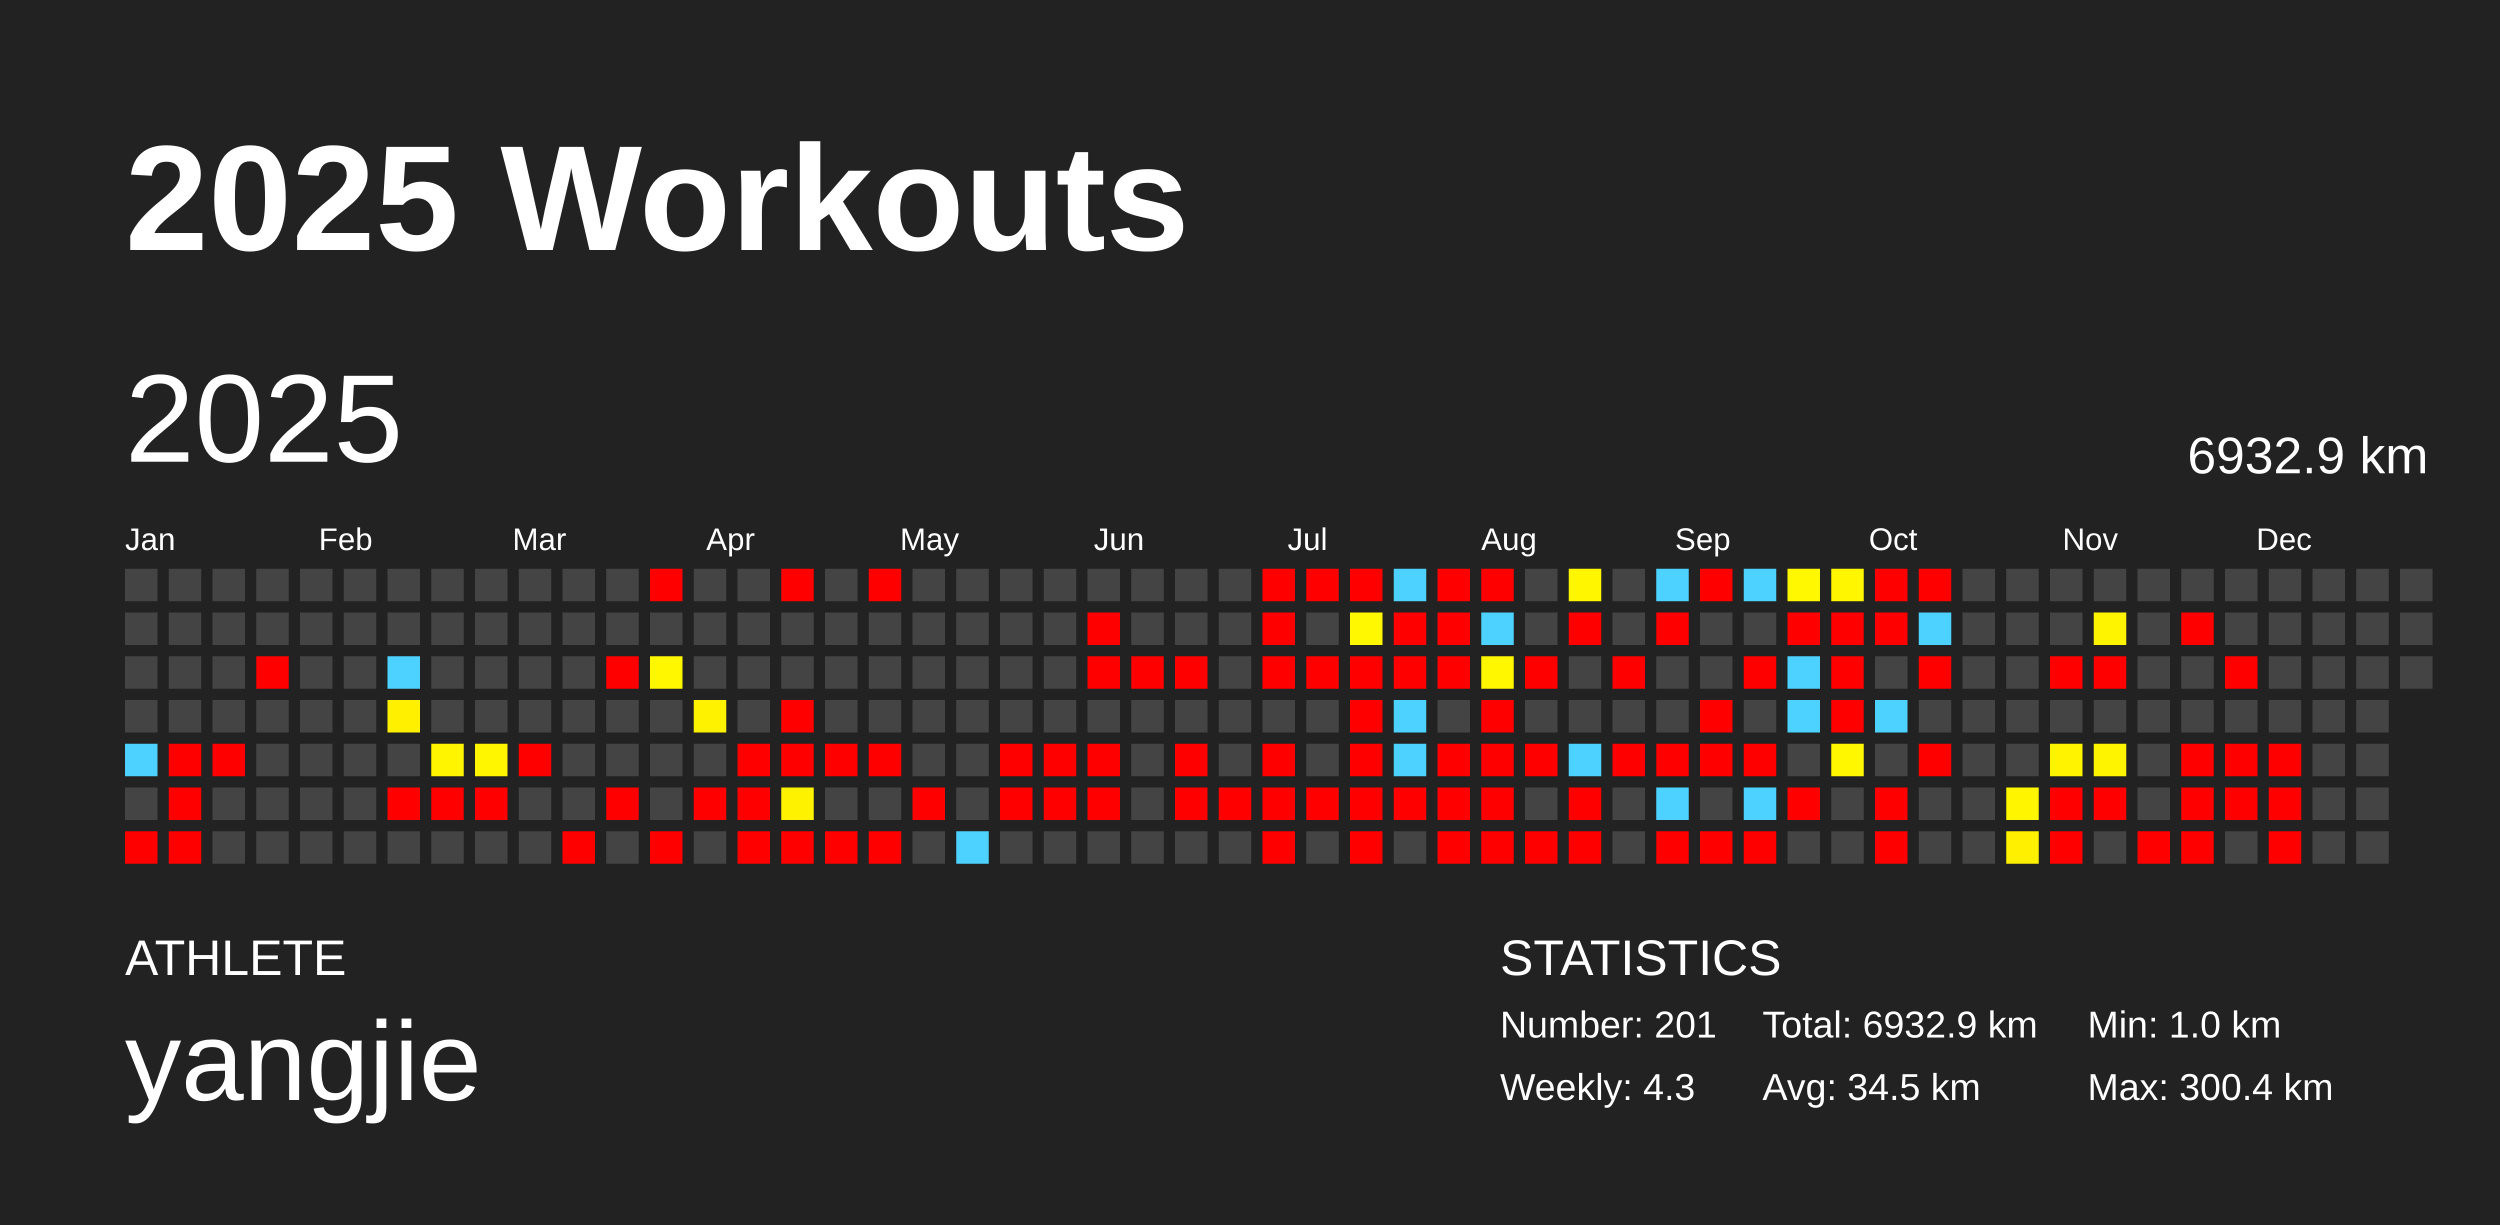
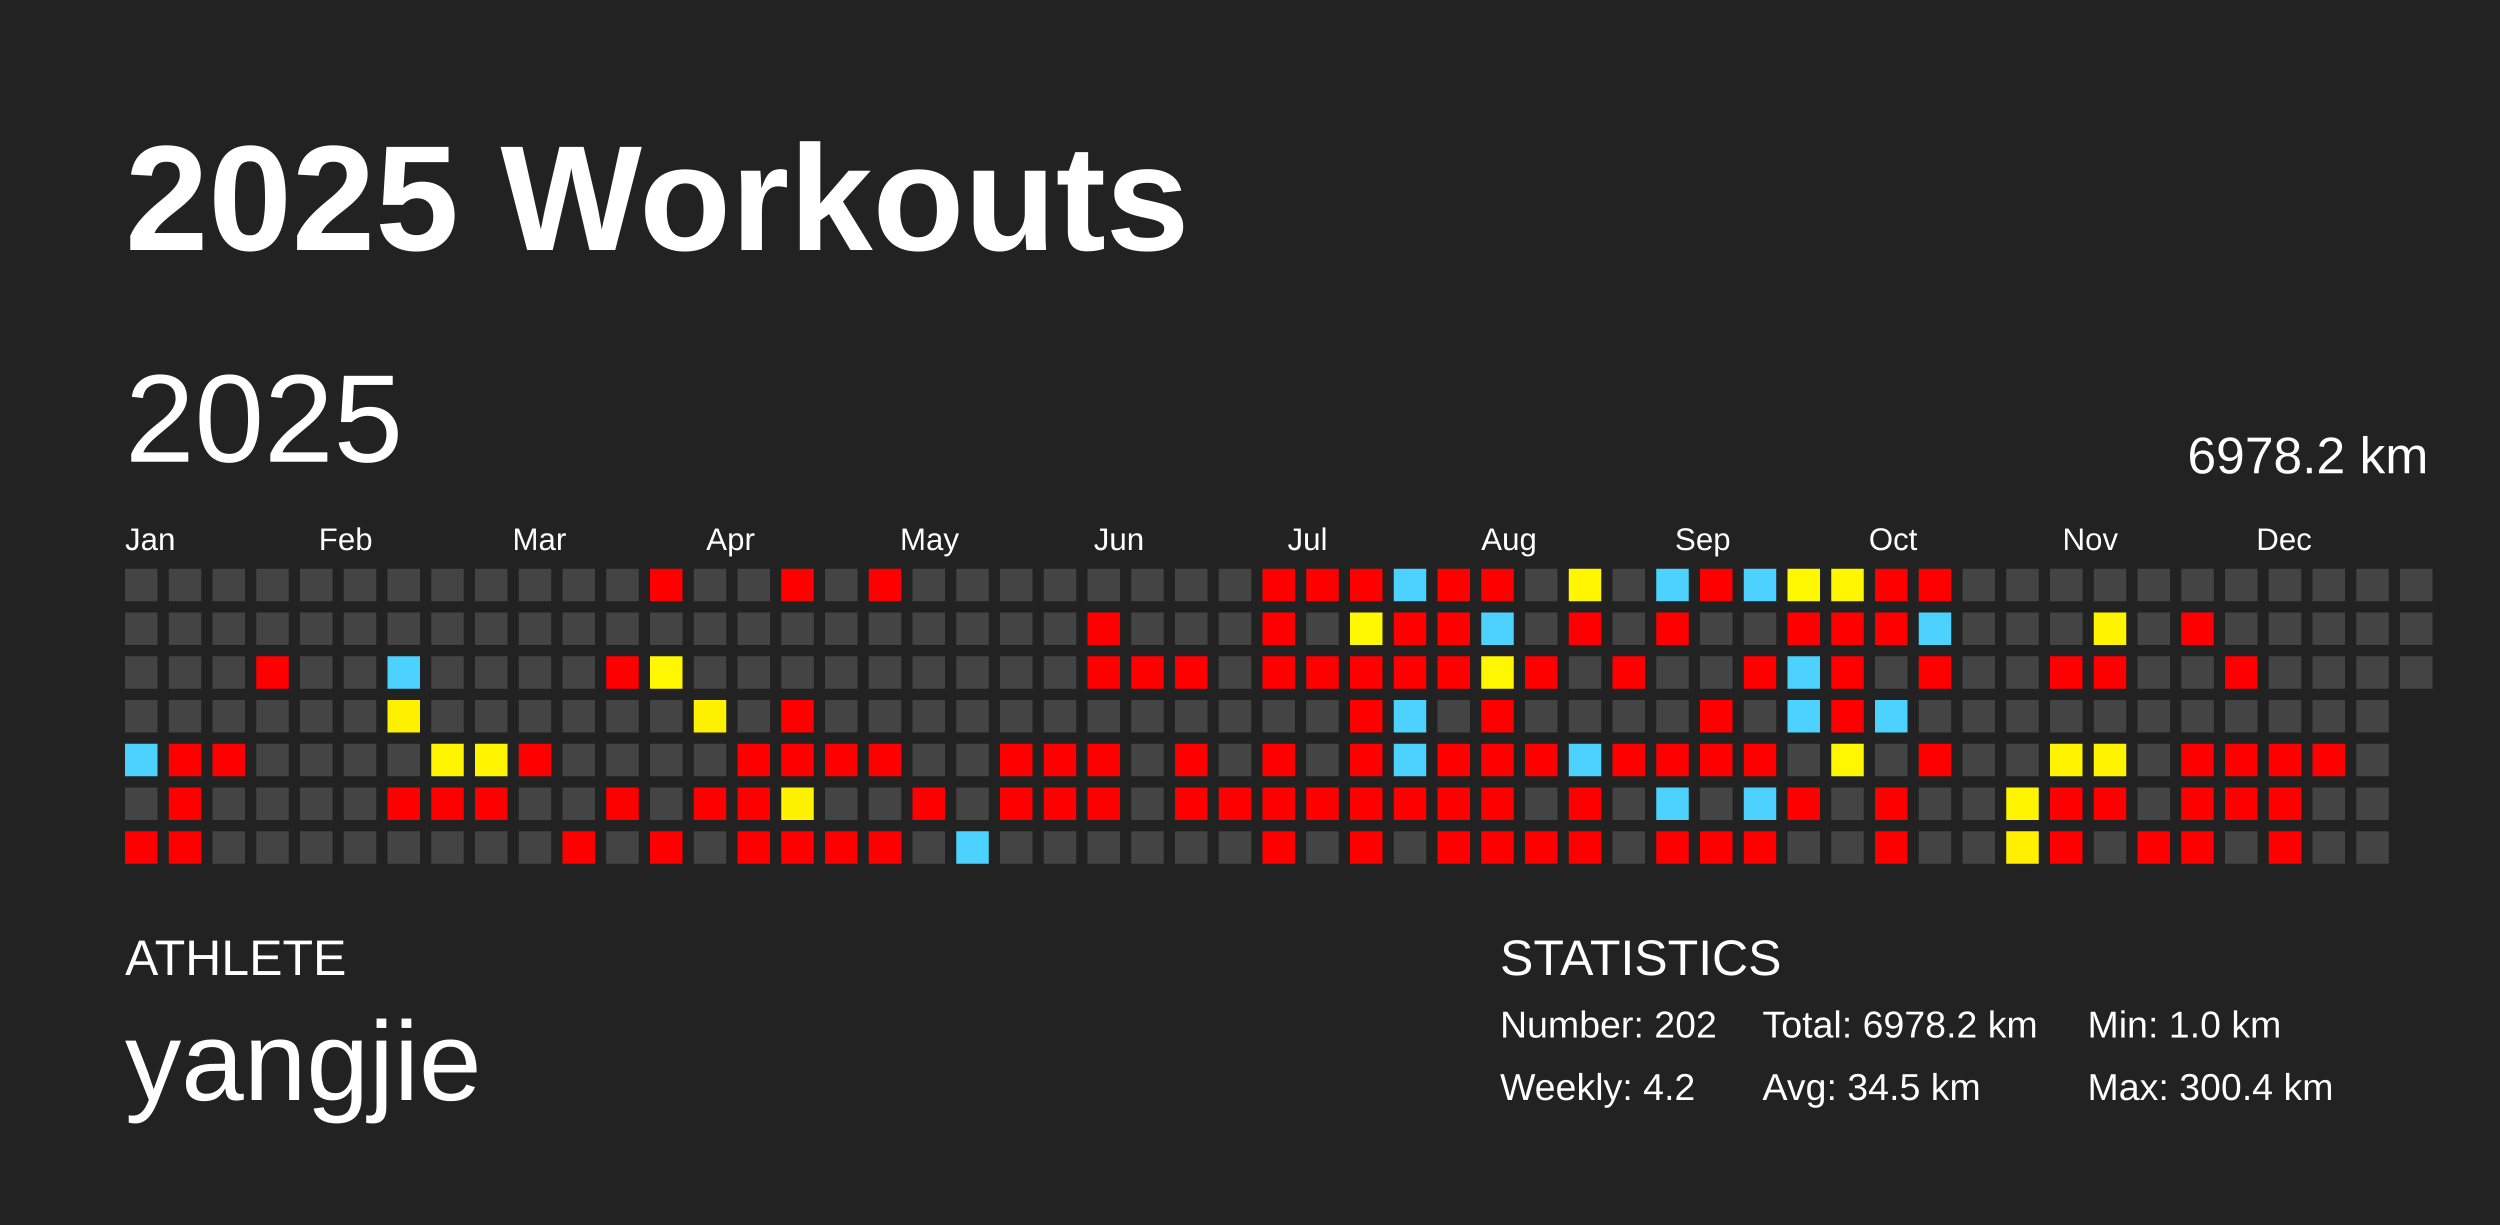
<svg xmlns="http://www.w3.org/2000/svg" baseProfile="full" height="98mm" version="1.1" viewBox="0,0,200,98" width="200mm">
  <defs />
  <rect fill="#222222" height="98" width="200" x="0" y="0" />
  <text fill="#FFFFFF" style="font-size:12px; font-family:Arial; font-weight:bold;" x="10" y="20">2025 Workouts</text>
  <text fill="#FFFFFF" style="font-size:4px; font-family:Arial" x="10" y="78">ATHLETE</text>
  <text fill="#FFFFFF" style="font-size:9px; font-family:Arial" x="10" y="88">yangjie</text>
  <text fill="#FFFFFF" style="font-size:4px; font-family:Arial" x="120" y="78">STATISTICS</text>
-   <text fill="#FFFFFF" style="font-size:3px; font-family:Arial" x="120" y="83">Number: 201</text>
-   <text fill="#FFFFFF" style="font-size:3px; font-family:Arial" x="120" y="88">Weekly: 4.3</text>
-   <text fill="#FFFFFF" style="font-size:3px; font-family:Arial" x="141" y="83">Total: 6932.9 km</text>
+   <text fill="#FFFFFF" style="font-size:3px; font-family:Arial" x="120" y="83">Number: 202</text>
+   <text fill="#FFFFFF" style="font-size:3px; font-family:Arial" x="120" y="88">Weekly: 4.2</text>
+   <text fill="#FFFFFF" style="font-size:3px; font-family:Arial" x="141" y="83">Total: 6978.2 km</text>
  <text fill="#FFFFFF" style="font-size:3px; font-family:Arial" x="141" y="88">Avg: 34.5 km</text>
  <text fill="#FFFFFF" style="font-size:3px; font-family:Arial" x="167" y="83">Min: 1.0 km</text>
  <text fill="#FFFFFF" style="font-size:3px; font-family:Arial" x="167" y="88">Max: 300.4 km</text>
  <text dominant-baseline="hanging" fill="#FFFFFF" style="font-size:10.0px; font-family:Arial;" x="10" y="30">2025</text>
-   <text dominant-baseline="hanging" fill="#FFFFFF" style="font-size:4.125px; font-family:Arial;" x="175" y="35">6932.9 km</text>
+   <text dominant-baseline="hanging" fill="#FFFFFF" style="font-size:4.125px; font-family:Arial;" x="175" y="35">6978.2 km</text>
  <text fill="#FFFFFF" style="font-size:2.5px; font-family:Arial" x="10.0" y="44">Jan</text>
  <text fill="#FFFFFF" style="font-size:2.5px; font-family:Arial" x="25.5" y="44">Feb</text>
  <text fill="#FFFFFF" style="font-size:2.5px; font-family:Arial" x="41.0" y="44">Mar</text>
  <text fill="#FFFFFF" style="font-size:2.5px; font-family:Arial" x="56.5" y="44">Apr</text>
  <text fill="#FFFFFF" style="font-size:2.5px; font-family:Arial" x="72.0" y="44">May</text>
  <text fill="#FFFFFF" style="font-size:2.5px; font-family:Arial" x="87.5" y="44">Jun</text>
  <text fill="#FFFFFF" style="font-size:2.5px; font-family:Arial" x="103.0" y="44">Jul</text>
  <text fill="#FFFFFF" style="font-size:2.5px; font-family:Arial" x="118.5" y="44">Aug</text>
  <text fill="#FFFFFF" style="font-size:2.5px; font-family:Arial" x="134.0" y="44">Sep</text>
  <text fill="#FFFFFF" style="font-size:2.5px; font-family:Arial" x="149.5" y="44">Oct</text>
  <text fill="#FFFFFF" style="font-size:2.5px; font-family:Arial" x="165.0" y="44">Nov</text>
  <text fill="#FFFFFF" style="font-size:2.5px; font-family:Arial" x="180.5" y="44">Dec</text>
  <rect fill="#444444" height="2.6" width="2.6" x="10.0" y="45.5" />
  <rect fill="#444444" height="2.6" width="2.6" x="10.0" y="49.0" />
  <rect fill="#444444" height="2.6" width="2.6" x="10.0" y="52.5" />
  <rect fill="#444444" height="2.6" width="2.6" x="10.0" y="56.0" />
  <rect fill="#4dd2ff" height="2.6" width="2.6" x="10.0" y="59.5" />
  <rect fill="#444444" height="2.6" width="2.6" x="10.0" y="63.0" />
  <rect fill="red" height="2.6" width="2.6" x="10.0" y="66.5" />
  <rect fill="#444444" height="2.6" width="2.6" x="13.5" y="45.5" />
  <rect fill="#444444" height="2.6" width="2.6" x="13.5" y="49.0" />
  <rect fill="#444444" height="2.6" width="2.6" x="13.5" y="52.5" />
  <rect fill="#444444" height="2.6" width="2.6" x="13.5" y="56.0" />
  <rect fill="red" height="2.6" width="2.6" x="13.5" y="59.5" />
  <rect fill="red" height="2.6" width="2.6" x="13.5" y="63.0" />
  <rect fill="red" height="2.6" width="2.6" x="13.5" y="66.5" />
  <rect fill="#444444" height="2.6" width="2.6" x="17.0" y="45.5" />
  <rect fill="#444444" height="2.6" width="2.6" x="17.0" y="49.0" />
  <rect fill="#444444" height="2.6" width="2.6" x="17.0" y="52.5" />
  <rect fill="#444444" height="2.6" width="2.6" x="17.0" y="56.0" />
  <rect fill="red" height="2.6" width="2.6" x="17.0" y="59.5" />
  <rect fill="#444444" height="2.6" width="2.6" x="17.0" y="63.0" />
  <rect fill="#444444" height="2.6" width="2.6" x="17.0" y="66.5" />
  <rect fill="#444444" height="2.6" width="2.6" x="20.5" y="45.5" />
  <rect fill="#444444" height="2.6" width="2.6" x="20.5" y="49.0" />
  <rect fill="red" height="2.6" width="2.6" x="20.5" y="52.5" />
  <rect fill="#444444" height="2.6" width="2.6" x="20.5" y="56.0" />
  <rect fill="#444444" height="2.6" width="2.6" x="20.5" y="59.5" />
  <rect fill="#444444" height="2.6" width="2.6" x="20.5" y="63.0" />
  <rect fill="#444444" height="2.6" width="2.6" x="20.5" y="66.5" />
  <rect fill="#444444" height="2.6" width="2.6" x="24.0" y="45.5" />
  <rect fill="#444444" height="2.6" width="2.6" x="24.0" y="49.0" />
  <rect fill="#444444" height="2.6" width="2.6" x="24.0" y="52.5" />
  <rect fill="#444444" height="2.6" width="2.6" x="24.0" y="56.0" />
  <rect fill="#444444" height="2.6" width="2.6" x="24.0" y="59.5" />
  <rect fill="#444444" height="2.6" width="2.6" x="24.0" y="63.0" />
  <rect fill="#444444" height="2.6" width="2.6" x="24.0" y="66.5" />
  <rect fill="#444444" height="2.6" width="2.6" x="27.5" y="45.5" />
  <rect fill="#444444" height="2.6" width="2.6" x="27.5" y="49.0" />
  <rect fill="#444444" height="2.6" width="2.6" x="27.5" y="52.5" />
  <rect fill="#444444" height="2.6" width="2.6" x="27.5" y="56.0" />
  <rect fill="#444444" height="2.6" width="2.6" x="27.5" y="59.5" />
  <rect fill="#444444" height="2.6" width="2.6" x="27.5" y="63.0" />
  <rect fill="#444444" height="2.6" width="2.6" x="27.5" y="66.5" />
  <rect fill="#444444" height="2.6" width="2.6" x="31.0" y="45.5" />
  <rect fill="#444444" height="2.6" width="2.6" x="31.0" y="49.0" />
  <rect fill="#4dd2ff" height="2.6" width="2.6" x="31.0" y="52.5" />
  <rect fill="#fff000" height="2.6" width="2.6" x="31.0" y="56.0" />
  <rect fill="#444444" height="2.6" width="2.6" x="31.0" y="59.5" />
  <rect fill="red" height="2.6" width="2.6" x="31.0" y="63.0" />
  <rect fill="#444444" height="2.6" width="2.6" x="31.0" y="66.5" />
  <rect fill="#444444" height="2.6" width="2.6" x="34.5" y="45.5" />
  <rect fill="#444444" height="2.6" width="2.6" x="34.5" y="49.0" />
  <rect fill="#444444" height="2.6" width="2.6" x="34.5" y="52.5" />
  <rect fill="#444444" height="2.6" width="2.6" x="34.5" y="56.0" />
  <rect fill="#fff500" height="2.6" width="2.6" x="34.5" y="59.5" />
  <rect fill="red" height="2.6" width="2.6" x="34.5" y="63.0" />
  <rect fill="#444444" height="2.6" width="2.6" x="34.5" y="66.5" />
  <rect fill="#444444" height="2.6" width="2.6" x="38.0" y="45.5" />
  <rect fill="#444444" height="2.6" width="2.6" x="38.0" y="49.0" />
  <rect fill="#444444" height="2.6" width="2.6" x="38.0" y="52.5" />
  <rect fill="#444444" height="2.6" width="2.6" x="38.0" y="56.0" />
  <rect fill="#fff600" height="2.6" width="2.6" x="38.0" y="59.5" />
  <rect fill="red" height="2.6" width="2.6" x="38.0" y="63.0" />
  <rect fill="#444444" height="2.6" width="2.6" x="38.0" y="66.5" />
  <rect fill="#444444" height="2.6" width="2.6" x="41.5" y="45.5" />
  <rect fill="#444444" height="2.6" width="2.6" x="41.5" y="49.0" />
  <rect fill="#444444" height="2.6" width="2.6" x="41.5" y="52.5" />
  <rect fill="#444444" height="2.6" width="2.6" x="41.5" y="56.0" />
  <rect fill="red" height="2.6" width="2.6" x="41.5" y="59.5" />
  <rect fill="#444444" height="2.6" width="2.6" x="41.5" y="63.0" />
  <rect fill="#444444" height="2.6" width="2.6" x="41.5" y="66.5" />
  <rect fill="#444444" height="2.6" width="2.6" x="45.0" y="45.5" />
  <rect fill="#444444" height="2.6" width="2.6" x="45.0" y="49.0" />
  <rect fill="#444444" height="2.6" width="2.6" x="45.0" y="52.5" />
  <rect fill="#444444" height="2.6" width="2.6" x="45.0" y="56.0" />
  <rect fill="#444444" height="2.6" width="2.6" x="45.0" y="59.5" />
  <rect fill="#444444" height="2.6" width="2.6" x="45.0" y="63.0" />
  <rect fill="red" height="2.6" width="2.6" x="45.0" y="66.5" />
  <rect fill="#444444" height="2.6" width="2.6" x="48.5" y="45.5" />
  <rect fill="#444444" height="2.6" width="2.6" x="48.5" y="49.0" />
  <rect fill="red" height="2.6" width="2.6" x="48.5" y="52.5" />
  <rect fill="#444444" height="2.6" width="2.6" x="48.5" y="56.0" />
  <rect fill="#444444" height="2.6" width="2.6" x="48.5" y="59.5" />
  <rect fill="red" height="2.6" width="2.6" x="48.5" y="63.0" />
  <rect fill="#444444" height="2.6" width="2.6" x="48.5" y="66.5" />
  <rect fill="red" height="2.6" width="2.6" x="52.0" y="45.5" />
  <rect fill="#444444" height="2.6" width="2.6" x="52.0" y="49.0" />
  <rect fill="#fff700" height="2.6" width="2.6" x="52.0" y="52.5" />
  <rect fill="#444444" height="2.6" width="2.6" x="52.0" y="56.0" />
  <rect fill="#444444" height="2.6" width="2.6" x="52.0" y="59.5" />
  <rect fill="#444444" height="2.6" width="2.6" x="52.0" y="63.0" />
  <rect fill="red" height="2.6" width="2.6" x="52.0" y="66.5" />
  <rect fill="#444444" height="2.6" width="2.6" x="55.5" y="45.5" />
  <rect fill="#444444" height="2.6" width="2.6" x="55.5" y="49.0" />
  <rect fill="#444444" height="2.6" width="2.6" x="55.5" y="52.5" />
  <rect fill="#fff200" height="2.6" width="2.6" x="55.5" y="56.0" />
  <rect fill="#444444" height="2.6" width="2.6" x="55.5" y="59.5" />
  <rect fill="red" height="2.6" width="2.6" x="55.5" y="63.0" />
  <rect fill="#444444" height="2.6" width="2.6" x="55.5" y="66.5" />
  <rect fill="#444444" height="2.6" width="2.6" x="59.0" y="45.5" />
  <rect fill="#444444" height="2.6" width="2.6" x="59.0" y="49.0" />
  <rect fill="#444444" height="2.6" width="2.6" x="59.0" y="52.5" />
  <rect fill="#444444" height="2.6" width="2.6" x="59.0" y="56.0" />
  <rect fill="red" height="2.6" width="2.6" x="59.0" y="59.5" />
  <rect fill="red" height="2.6" width="2.6" x="59.0" y="63.0" />
  <rect fill="red" height="2.6" width="2.6" x="59.0" y="66.5" />
  <rect fill="red" height="2.6" width="2.6" x="62.5" y="45.5" />
  <rect fill="#444444" height="2.6" width="2.6" x="62.5" y="49.0" />
  <rect fill="#444444" height="2.6" width="2.6" x="62.5" y="52.5" />
  <rect fill="red" height="2.6" width="2.6" x="62.5" y="56.0" />
  <rect fill="red" height="2.6" width="2.6" x="62.5" y="59.5" />
  <rect fill="#fff200" height="2.6" width="2.6" x="62.5" y="63.0" />
  <rect fill="red" height="2.6" width="2.6" x="62.5" y="66.5" />
  <rect fill="#444444" height="2.6" width="2.6" x="66.0" y="45.5" />
  <rect fill="#444444" height="2.6" width="2.6" x="66.0" y="49.0" />
  <rect fill="#444444" height="2.6" width="2.6" x="66.0" y="52.5" />
  <rect fill="#444444" height="2.6" width="2.6" x="66.0" y="56.0" />
  <rect fill="red" height="2.6" width="2.6" x="66.0" y="59.5" />
  <rect fill="#444444" height="2.6" width="2.6" x="66.0" y="63.0" />
  <rect fill="red" height="2.6" width="2.6" x="66.0" y="66.5" />
  <rect fill="red" height="2.6" width="2.6" x="69.5" y="45.5" />
  <rect fill="#444444" height="2.6" width="2.6" x="69.5" y="49.0" />
  <rect fill="#444444" height="2.6" width="2.6" x="69.5" y="52.5" />
  <rect fill="#444444" height="2.6" width="2.6" x="69.5" y="56.0" />
  <rect fill="red" height="2.6" width="2.6" x="69.5" y="59.5" />
  <rect fill="#444444" height="2.6" width="2.6" x="69.5" y="63.0" />
  <rect fill="red" height="2.6" width="2.6" x="69.5" y="66.5" />
  <rect fill="#444444" height="2.6" width="2.6" x="73.0" y="45.5" />
  <rect fill="#444444" height="2.6" width="2.6" x="73.0" y="49.0" />
  <rect fill="#444444" height="2.6" width="2.6" x="73.0" y="52.5" />
  <rect fill="#444444" height="2.6" width="2.6" x="73.0" y="56.0" />
  <rect fill="#444444" height="2.6" width="2.6" x="73.0" y="59.5" />
  <rect fill="red" height="2.6" width="2.6" x="73.0" y="63.0" />
  <rect fill="#444444" height="2.6" width="2.6" x="73.0" y="66.5" />
  <rect fill="#444444" height="2.6" width="2.6" x="76.5" y="45.5" />
  <rect fill="#444444" height="2.6" width="2.6" x="76.5" y="49.0" />
  <rect fill="#444444" height="2.6" width="2.6" x="76.5" y="52.5" />
  <rect fill="#444444" height="2.6" width="2.6" x="76.5" y="56.0" />
  <rect fill="#444444" height="2.6" width="2.6" x="76.5" y="59.5" />
  <rect fill="#444444" height="2.6" width="2.6" x="76.5" y="63.0" />
  <rect fill="#4dd2ff" height="2.6" width="2.6" x="76.5" y="66.5" />
  <rect fill="#444444" height="2.6" width="2.6" x="80.0" y="45.5" />
  <rect fill="#444444" height="2.6" width="2.6" x="80.0" y="49.0" />
  <rect fill="#444444" height="2.6" width="2.6" x="80.0" y="52.5" />
  <rect fill="#444444" height="2.6" width="2.6" x="80.0" y="56.0" />
  <rect fill="red" height="2.6" width="2.6" x="80.0" y="59.5" />
  <rect fill="red" height="2.6" width="2.6" x="80.0" y="63.0" />
  <rect fill="#444444" height="2.6" width="2.6" x="80.0" y="66.5" />
  <rect fill="#444444" height="2.6" width="2.6" x="83.5" y="45.5" />
  <rect fill="#444444" height="2.6" width="2.6" x="83.5" y="49.0" />
  <rect fill="#444444" height="2.6" width="2.6" x="83.5" y="52.5" />
  <rect fill="#444444" height="2.6" width="2.6" x="83.5" y="56.0" />
  <rect fill="red" height="2.6" width="2.6" x="83.5" y="59.5" />
  <rect fill="red" height="2.6" width="2.6" x="83.5" y="63.0" />
  <rect fill="#444444" height="2.6" width="2.6" x="83.5" y="66.5" />
  <rect fill="#444444" height="2.6" width="2.6" x="87.0" y="45.5" />
  <rect fill="red" height="2.6" width="2.6" x="87.0" y="49.0" />
  <rect fill="red" height="2.6" width="2.6" x="87.0" y="52.5" />
  <rect fill="#444444" height="2.6" width="2.6" x="87.0" y="56.0" />
  <rect fill="red" height="2.6" width="2.6" x="87.0" y="59.5" />
  <rect fill="red" height="2.6" width="2.6" x="87.0" y="63.0" />
  <rect fill="#444444" height="2.6" width="2.6" x="87.0" y="66.5" />
  <rect fill="#444444" height="2.6" width="2.6" x="90.5" y="45.5" />
  <rect fill="#444444" height="2.6" width="2.6" x="90.5" y="49.0" />
  <rect fill="red" height="2.6" width="2.6" x="90.5" y="52.5" />
  <rect fill="#444444" height="2.6" width="2.6" x="90.5" y="56.0" />
  <rect fill="#444444" height="2.6" width="2.6" x="90.5" y="59.5" />
  <rect fill="#444444" height="2.6" width="2.6" x="90.5" y="63.0" />
  <rect fill="#444444" height="2.6" width="2.6" x="90.5" y="66.5" />
  <rect fill="#444444" height="2.6" width="2.6" x="94.0" y="45.5" />
  <rect fill="#444444" height="2.6" width="2.6" x="94.0" y="49.0" />
  <rect fill="red" height="2.6" width="2.6" x="94.0" y="52.5" />
  <rect fill="#444444" height="2.6" width="2.6" x="94.0" y="56.0" />
  <rect fill="red" height="2.6" width="2.6" x="94.0" y="59.5" />
  <rect fill="red" height="2.6" width="2.6" x="94.0" y="63.0" />
  <rect fill="#444444" height="2.6" width="2.6" x="94.0" y="66.5" />
  <rect fill="#444444" height="2.6" width="2.6" x="97.5" y="45.5" />
  <rect fill="#444444" height="2.6" width="2.6" x="97.5" y="49.0" />
  <rect fill="#444444" height="2.6" width="2.6" x="97.5" y="52.5" />
  <rect fill="#444444" height="2.6" width="2.6" x="97.5" y="56.0" />
  <rect fill="#444444" height="2.6" width="2.6" x="97.5" y="59.5" />
  <rect fill="red" height="2.6" width="2.6" x="97.5" y="63.0" />
  <rect fill="#444444" height="2.6" width="2.6" x="97.5" y="66.5" />
  <rect fill="red" height="2.6" width="2.6" x="101.0" y="45.5" />
  <rect fill="red" height="2.6" width="2.6" x="101.0" y="49.0" />
  <rect fill="red" height="2.6" width="2.6" x="101.0" y="52.5" />
  <rect fill="#444444" height="2.6" width="2.6" x="101.0" y="56.0" />
  <rect fill="red" height="2.6" width="2.6" x="101.0" y="59.5" />
  <rect fill="red" height="2.6" width="2.6" x="101.0" y="63.0" />
  <rect fill="red" height="2.6" width="2.6" x="101.0" y="66.5" />
  <rect fill="red" height="2.6" width="2.6" x="104.5" y="45.5" />
  <rect fill="#444444" height="2.6" width="2.6" x="104.5" y="49.0" />
  <rect fill="red" height="2.6" width="2.6" x="104.5" y="52.5" />
  <rect fill="#444444" height="2.6" width="2.6" x="104.5" y="56.0" />
  <rect fill="#444444" height="2.6" width="2.6" x="104.5" y="59.5" />
  <rect fill="red" height="2.6" width="2.6" x="104.5" y="63.0" />
  <rect fill="#444444" height="2.6" width="2.6" x="104.5" y="66.5" />
  <rect fill="red" height="2.6" width="2.6" x="108.0" y="45.5" />
  <rect fill="#fff800" height="2.6" width="2.6" x="108.0" y="49.0" />
  <rect fill="red" height="2.6" width="2.6" x="108.0" y="52.5" />
  <rect fill="red" height="2.6" width="2.6" x="108.0" y="56.0" />
  <rect fill="red" height="2.6" width="2.6" x="108.0" y="59.5" />
  <rect fill="red" height="2.6" width="2.6" x="108.0" y="63.0" />
  <rect fill="red" height="2.6" width="2.6" x="108.0" y="66.5" />
  <rect fill="#4dd2ff" height="2.6" width="2.6" x="111.5" y="45.5" />
  <rect fill="red" height="2.6" width="2.6" x="111.5" y="49.0" />
  <rect fill="red" height="2.6" width="2.6" x="111.5" y="52.5" />
  <rect fill="#4dd2ff" height="2.6" width="2.6" x="111.5" y="56.0" />
  <rect fill="#4dd2ff" height="2.6" width="2.6" x="111.5" y="59.5" />
  <rect fill="red" height="2.6" width="2.6" x="111.5" y="63.0" />
  <rect fill="#444444" height="2.6" width="2.6" x="111.5" y="66.5" />
  <rect fill="red" height="2.6" width="2.6" x="115.0" y="45.5" />
  <rect fill="red" height="2.6" width="2.6" x="115.0" y="49.0" />
  <rect fill="red" height="2.6" width="2.6" x="115.0" y="52.5" />
  <rect fill="#444444" height="2.6" width="2.6" x="115.0" y="56.0" />
  <rect fill="red" height="2.6" width="2.6" x="115.0" y="59.5" />
  <rect fill="red" height="2.6" width="2.6" x="115.0" y="63.0" />
  <rect fill="red" height="2.6" width="2.6" x="115.0" y="66.5" />
  <rect fill="red" height="2.6" width="2.6" x="118.5" y="45.5" />
  <rect fill="#4dd2ff" height="2.6" width="2.6" x="118.5" y="49.0" />
  <rect fill="#fff700" height="2.6" width="2.6" x="118.5" y="52.5" />
  <rect fill="red" height="2.6" width="2.6" x="118.5" y="56.0" />
  <rect fill="red" height="2.6" width="2.6" x="118.5" y="59.5" />
  <rect fill="red" height="2.6" width="2.6" x="118.5" y="63.0" />
  <rect fill="red" height="2.6" width="2.6" x="118.5" y="66.5" />
  <rect fill="#444444" height="2.6" width="2.6" x="122.0" y="45.5" />
  <rect fill="#444444" height="2.6" width="2.6" x="122.0" y="49.0" />
  <rect fill="red" height="2.6" width="2.6" x="122.0" y="52.5" />
  <rect fill="#444444" height="2.6" width="2.6" x="122.0" y="56.0" />
  <rect fill="red" height="2.6" width="2.6" x="122.0" y="59.5" />
  <rect fill="#444444" height="2.6" width="2.6" x="122.0" y="63.0" />
  <rect fill="red" height="2.6" width="2.6" x="122.0" y="66.5" />
  <rect fill="#fff600" height="2.6" width="2.6" x="125.5" y="45.5" />
  <rect fill="red" height="2.6" width="2.6" x="125.5" y="49.0" />
  <rect fill="#444444" height="2.6" width="2.6" x="125.5" y="52.5" />
  <rect fill="#444444" height="2.6" width="2.6" x="125.5" y="56.0" />
  <rect fill="#4dd2ff" height="2.6" width="2.6" x="125.5" y="59.5" />
  <rect fill="red" height="2.6" width="2.6" x="125.5" y="63.0" />
  <rect fill="red" height="2.6" width="2.6" x="125.5" y="66.5" />
  <rect fill="#444444" height="2.6" width="2.6" x="129.0" y="45.5" />
  <rect fill="#444444" height="2.6" width="2.6" x="129.0" y="49.0" />
  <rect fill="red" height="2.6" width="2.6" x="129.0" y="52.5" />
  <rect fill="#444444" height="2.6" width="2.6" x="129.0" y="56.0" />
  <rect fill="red" height="2.6" width="2.6" x="129.0" y="59.5" />
  <rect fill="#444444" height="2.6" width="2.6" x="129.0" y="63.0" />
  <rect fill="#444444" height="2.6" width="2.6" x="129.0" y="66.5" />
  <rect fill="#4dd2ff" height="2.6" width="2.6" x="132.5" y="45.5" />
  <rect fill="red" height="2.6" width="2.6" x="132.5" y="49.0" />
  <rect fill="#444444" height="2.6" width="2.6" x="132.5" y="52.5" />
  <rect fill="#444444" height="2.6" width="2.6" x="132.5" y="56.0" />
  <rect fill="red" height="2.6" width="2.6" x="132.5" y="59.5" />
  <rect fill="#4dd2ff" height="2.6" width="2.6" x="132.5" y="63.0" />
  <rect fill="red" height="2.6" width="2.6" x="132.5" y="66.5" />
  <rect fill="red" height="2.6" width="2.6" x="136.0" y="45.5" />
  <rect fill="#444444" height="2.6" width="2.6" x="136.0" y="49.0" />
  <rect fill="#444444" height="2.6" width="2.6" x="136.0" y="52.5" />
  <rect fill="red" height="2.6" width="2.6" x="136.0" y="56.0" />
  <rect fill="red" height="2.6" width="2.6" x="136.0" y="59.5" />
  <rect fill="#444444" height="2.6" width="2.6" x="136.0" y="63.0" />
  <rect fill="red" height="2.6" width="2.6" x="136.0" y="66.5" />
  <rect fill="#4dd2ff" height="2.6" width="2.6" x="139.5" y="45.5" />
  <rect fill="#444444" height="2.6" width="2.6" x="139.5" y="49.0" />
  <rect fill="red" height="2.6" width="2.6" x="139.5" y="52.5" />
  <rect fill="#444444" height="2.6" width="2.6" x="139.5" y="56.0" />
  <rect fill="red" height="2.6" width="2.6" x="139.5" y="59.5" />
  <rect fill="#4dd2ff" height="2.6" width="2.6" x="139.5" y="63.0" />
  <rect fill="red" height="2.6" width="2.6" x="139.5" y="66.5" />
  <rect fill="#fff800" height="2.6" width="2.6" x="143.0" y="45.5" />
  <rect fill="red" height="2.6" width="2.6" x="143.0" y="49.0" />
  <rect fill="#4dd2ff" height="2.6" width="2.6" x="143.0" y="52.5" />
  <rect fill="#4dd2ff" height="2.6" width="2.6" x="143.0" y="56.0" />
  <rect fill="#444444" height="2.6" width="2.6" x="143.0" y="59.5" />
  <rect fill="red" height="2.6" width="2.6" x="143.0" y="63.0" />
  <rect fill="#444444" height="2.6" width="2.6" x="143.0" y="66.5" />
  <rect fill="#fff600" height="2.6" width="2.6" x="146.5" y="45.5" />
  <rect fill="red" height="2.6" width="2.6" x="146.5" y="49.0" />
  <rect fill="red" height="2.6" width="2.6" x="146.5" y="52.5" />
  <rect fill="red" height="2.6" width="2.6" x="146.5" y="56.0" />
  <rect fill="#fff700" height="2.6" width="2.6" x="146.5" y="59.5" />
  <rect fill="#444444" height="2.6" width="2.6" x="146.5" y="63.0" />
  <rect fill="#444444" height="2.6" width="2.6" x="146.5" y="66.5" />
  <rect fill="red" height="2.6" width="2.6" x="150.0" y="45.5" />
  <rect fill="red" height="2.6" width="2.6" x="150.0" y="49.0" />
  <rect fill="#444444" height="2.6" width="2.6" x="150.0" y="52.5" />
  <rect fill="#4dd2ff" height="2.6" width="2.6" x="150.0" y="56.0" />
  <rect fill="#444444" height="2.6" width="2.6" x="150.0" y="59.5" />
  <rect fill="red" height="2.6" width="2.6" x="150.0" y="63.0" />
  <rect fill="red" height="2.6" width="2.6" x="150.0" y="66.5" />
  <rect fill="red" height="2.6" width="2.6" x="153.5" y="45.5" />
  <rect fill="#4dd2ff" height="2.6" width="2.6" x="153.5" y="49.0" />
  <rect fill="red" height="2.6" width="2.6" x="153.5" y="52.5" />
  <rect fill="#444444" height="2.6" width="2.6" x="153.5" y="56.0" />
  <rect fill="red" height="2.6" width="2.6" x="153.5" y="59.5" />
  <rect fill="#444444" height="2.6" width="2.6" x="153.5" y="63.0" />
  <rect fill="#444444" height="2.6" width="2.6" x="153.5" y="66.5" />
  <rect fill="#444444" height="2.6" width="2.6" x="157.0" y="45.5" />
  <rect fill="#444444" height="2.6" width="2.6" x="157.0" y="49.0" />
  <rect fill="#444444" height="2.6" width="2.6" x="157.0" y="52.5" />
  <rect fill="#444444" height="2.6" width="2.6" x="157.0" y="56.0" />
  <rect fill="#444444" height="2.6" width="2.6" x="157.0" y="59.5" />
  <rect fill="#444444" height="2.6" width="2.6" x="157.0" y="63.0" />
  <rect fill="#444444" height="2.6" width="2.6" x="157.0" y="66.5" />
  <rect fill="#444444" height="2.6" width="2.6" x="160.5" y="45.5" />
  <rect fill="#444444" height="2.6" width="2.6" x="160.5" y="49.0" />
  <rect fill="#444444" height="2.6" width="2.6" x="160.5" y="52.5" />
  <rect fill="#444444" height="2.6" width="2.6" x="160.5" y="56.0" />
  <rect fill="#444444" height="2.6" width="2.6" x="160.5" y="59.5" />
  <rect fill="#fff500" height="2.6" width="2.6" x="160.5" y="63.0" />
  <rect fill="#fff000" height="2.6" width="2.6" x="160.5" y="66.5" />
  <rect fill="#444444" height="2.6" width="2.6" x="164.0" y="45.5" />
  <rect fill="#444444" height="2.6" width="2.6" x="164.0" y="49.0" />
  <rect fill="red" height="2.6" width="2.6" x="164.0" y="52.5" />
  <rect fill="#444444" height="2.6" width="2.6" x="164.0" y="56.0" />
  <rect fill="#fff300" height="2.6" width="2.6" x="164.0" y="59.5" />
  <rect fill="red" height="2.6" width="2.6" x="164.0" y="63.0" />
  <rect fill="red" height="2.6" width="2.6" x="164.0" y="66.5" />
  <rect fill="#444444" height="2.6" width="2.6" x="167.5" y="45.5" />
  <rect fill="#fff400" height="2.6" width="2.6" x="167.5" y="49.0" />
  <rect fill="red" height="2.6" width="2.6" x="167.5" y="52.5" />
  <rect fill="#444444" height="2.6" width="2.6" x="167.5" y="56.0" />
  <rect fill="#fff400" height="2.6" width="2.6" x="167.5" y="59.5" />
  <rect fill="red" height="2.6" width="2.6" x="167.5" y="63.0" />
  <rect fill="#444444" height="2.6" width="2.6" x="167.5" y="66.5" />
  <rect fill="#444444" height="2.6" width="2.6" x="171.0" y="45.5" />
  <rect fill="#444444" height="2.6" width="2.6" x="171.0" y="49.0" />
  <rect fill="#444444" height="2.6" width="2.6" x="171.0" y="52.5" />
  <rect fill="#444444" height="2.6" width="2.6" x="171.0" y="56.0" />
  <rect fill="#444444" height="2.6" width="2.6" x="171.0" y="59.5" />
  <rect fill="#444444" height="2.6" width="2.6" x="171.0" y="63.0" />
  <rect fill="red" height="2.6" width="2.6" x="171.0" y="66.5" />
  <rect fill="#444444" height="2.6" width="2.6" x="174.5" y="45.5" />
  <rect fill="red" height="2.6" width="2.6" x="174.5" y="49.0" />
  <rect fill="#444444" height="2.6" width="2.6" x="174.5" y="52.5" />
  <rect fill="#444444" height="2.6" width="2.6" x="174.5" y="56.0" />
  <rect fill="red" height="2.6" width="2.6" x="174.5" y="59.5" />
  <rect fill="red" height="2.6" width="2.6" x="174.5" y="63.0" />
  <rect fill="red" height="2.6" width="2.6" x="174.5" y="66.5" />
  <rect fill="#444444" height="2.6" width="2.6" x="178.0" y="45.5" />
  <rect fill="#444444" height="2.6" width="2.6" x="178.0" y="49.0" />
  <rect fill="red" height="2.6" width="2.6" x="178.0" y="52.5" />
  <rect fill="#444444" height="2.6" width="2.6" x="178.0" y="56.0" />
  <rect fill="red" height="2.6" width="2.6" x="178.0" y="59.5" />
  <rect fill="red" height="2.6" width="2.6" x="178.0" y="63.0" />
  <rect fill="#444444" height="2.6" width="2.6" x="178.0" y="66.5" />
  <rect fill="#444444" height="2.6" width="2.6" x="181.5" y="45.5" />
  <rect fill="#444444" height="2.6" width="2.6" x="181.5" y="49.0" />
  <rect fill="#444444" height="2.6" width="2.6" x="181.5" y="52.5" />
  <rect fill="#444444" height="2.6" width="2.6" x="181.5" y="56.0" />
  <rect fill="red" height="2.6" width="2.6" x="181.5" y="59.5" />
  <rect fill="red" height="2.6" width="2.6" x="181.5" y="63.0" />
  <rect fill="red" height="2.6" width="2.6" x="181.5" y="66.5" />
  <rect fill="#444444" height="2.6" width="2.6" x="185.0" y="45.5" />
  <rect fill="#444444" height="2.6" width="2.6" x="185.0" y="49.0" />
  <rect fill="#444444" height="2.6" width="2.6" x="185.0" y="52.5" />
  <rect fill="#444444" height="2.6" width="2.6" x="185.0" y="56.0" />
-   <rect fill="#444444" height="2.6" width="2.6" x="185.0" y="59.5" />
+   <rect fill="red" height="2.6" width="2.6" x="185.0" y="59.5" />
  <rect fill="#444444" height="2.6" width="2.6" x="185.0" y="63.0" />
  <rect fill="#444444" height="2.6" width="2.6" x="185.0" y="66.5" />
  <rect fill="#444444" height="2.6" width="2.6" x="188.5" y="45.5" />
  <rect fill="#444444" height="2.6" width="2.6" x="188.5" y="49.0" />
  <rect fill="#444444" height="2.6" width="2.6" x="188.5" y="52.5" />
  <rect fill="#444444" height="2.6" width="2.6" x="188.5" y="56.0" />
  <rect fill="#444444" height="2.6" width="2.6" x="188.5" y="59.5" />
  <rect fill="#444444" height="2.6" width="2.6" x="188.5" y="63.0" />
  <rect fill="#444444" height="2.6" width="2.6" x="188.5" y="66.5" />
  <rect fill="#444444" height="2.6" width="2.6" x="192.0" y="45.5" />
  <rect fill="#444444" height="2.6" width="2.6" x="192.0" y="49.0" />
  <rect fill="#444444" height="2.6" width="2.6" x="192.0" y="52.5" />
</svg>
